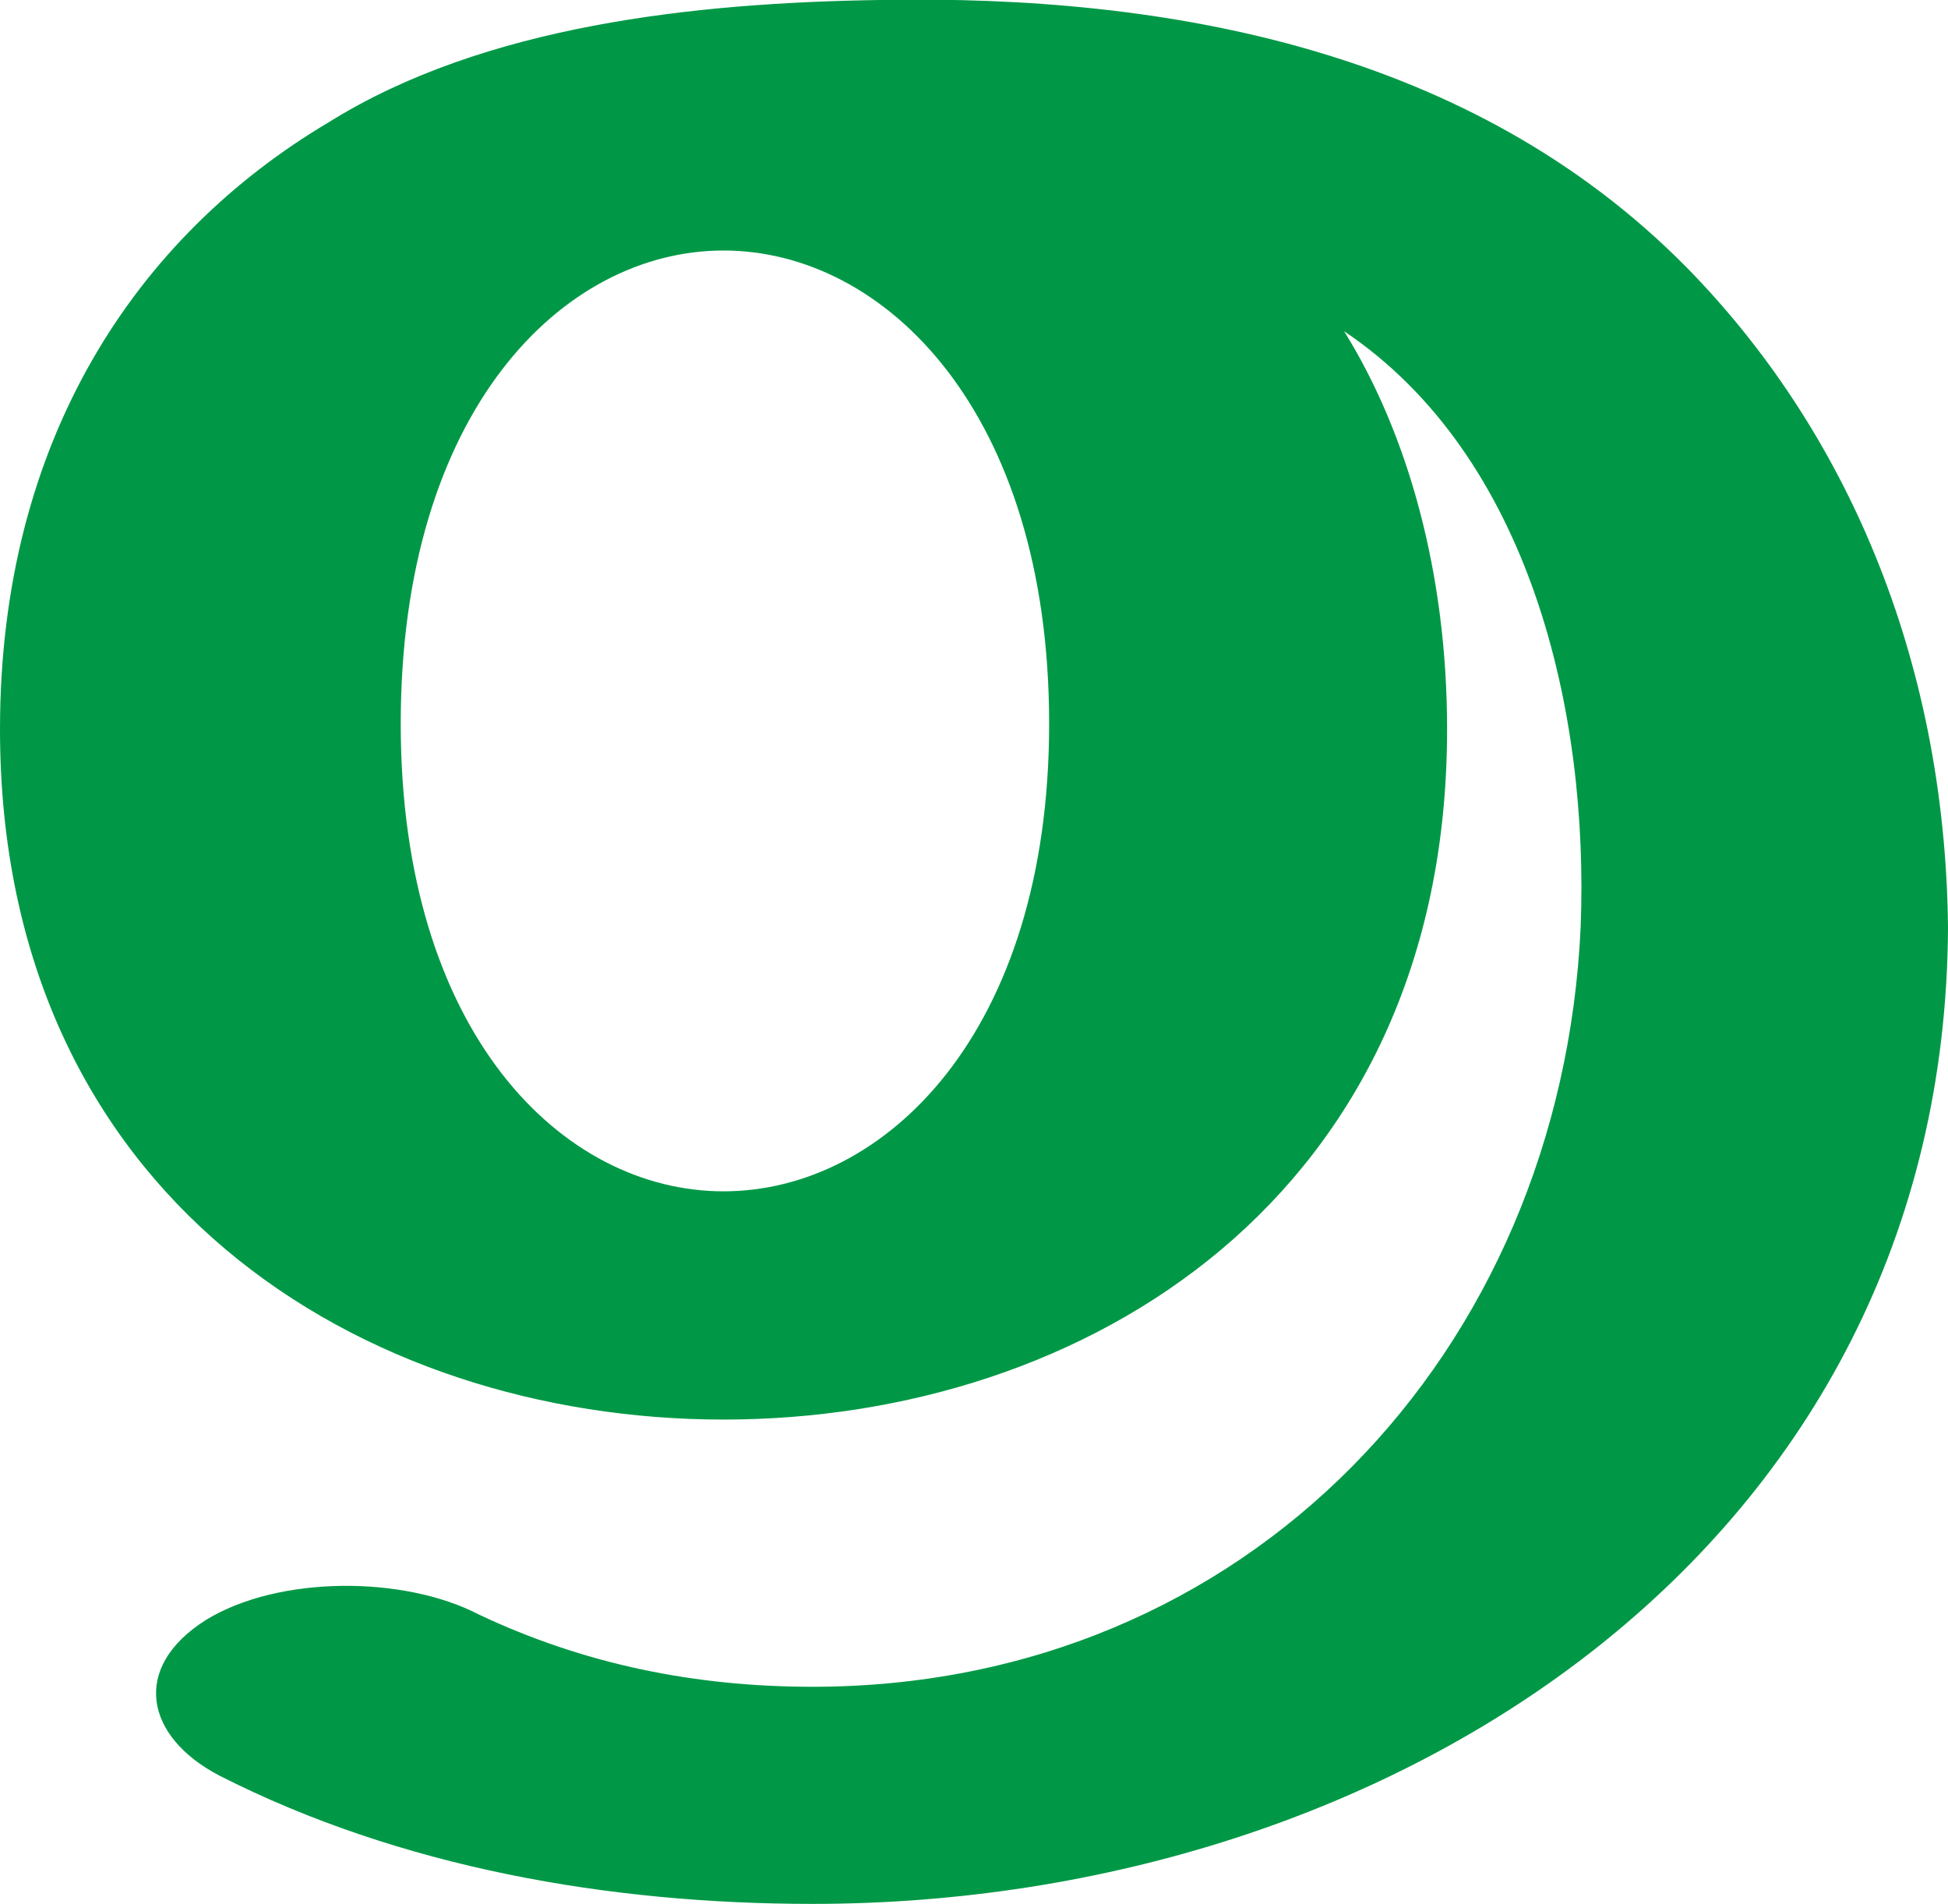
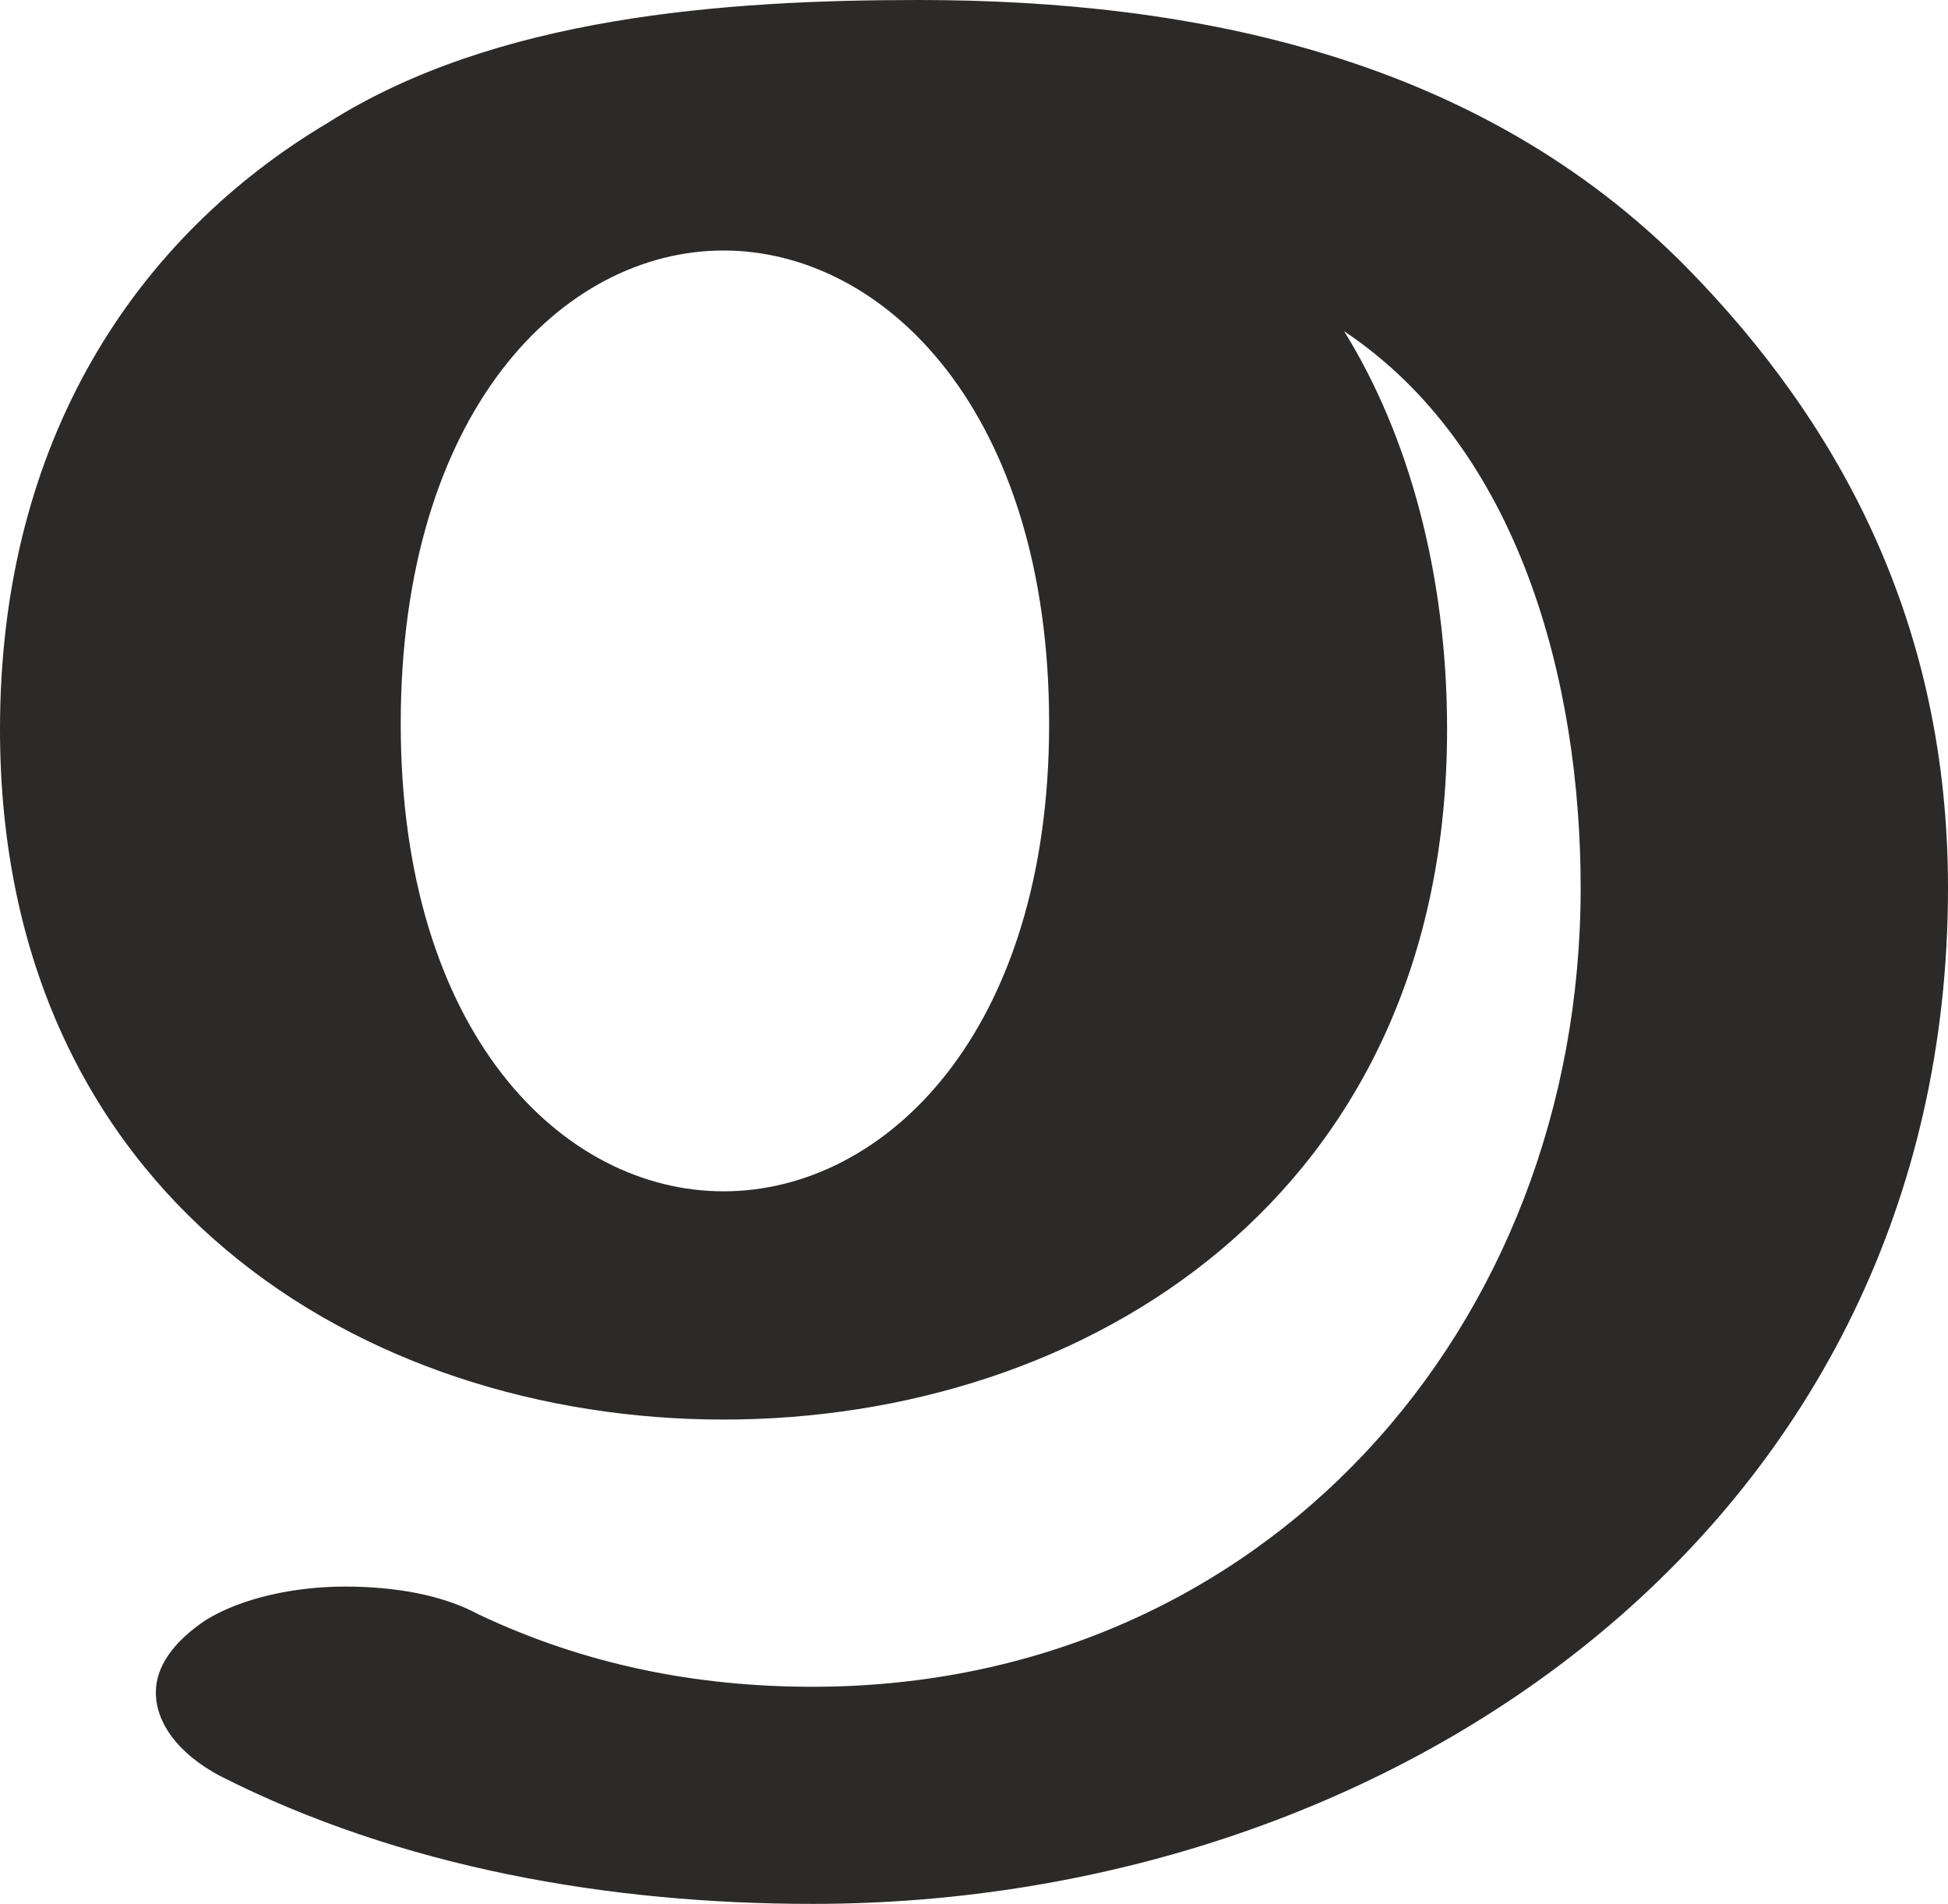
- <svg xmlns="http://www.w3.org/2000/svg" xml:space="preserve" width="700px" height="684px" version="1.1" style="shape-rendering:geometricPrecision; text-rendering:geometricPrecision; image-rendering:optimizeQuality; fill-rule:evenodd; clip-rule:evenodd" viewBox="0 0 700 684" id="svg10">
-   <defs id="defs4">
-     <style type="text/css" id="style2">
+ <svg xmlns="http://www.w3.org/2000/svg" xml:space="preserve" width="700px" height="684px" version="1.1" style="shape-rendering:geometricPrecision; text-rendering:geometricPrecision; image-rendering:optimizeQuality; fill-rule:evenodd; clip-rule:evenodd" viewBox="0 0 700 684">
+   <defs>
+     <style type="text/css">
   
-     .fil0 {fill:#009846}
+     .fil0 {fill:#2B2A29;fill-rule:nonzero}
   
  </style>
  </defs>
  <g id="Layer_x0020_1">
-     <path class="fil0" d="M 520,262 C 520,430 390,510 260,510 130,510 0,430 0,262 0,158 49,85 118,44 174,9 250,1 316,0 c 104,-2 213,18 290,96 57,58 92.926,140 94,237 -0.926,222 -199,351 -408,351 -73,0 -148,-13 -213,-46 -27,-14 -32,-39 -5,-56 26,-16 71,-16 98,-2 38,18 78,26 120,26 156,0 269,-120 276,-273 3,-77 -18,-169 -85,-214 23,37 37,87 37,143 z M 377,260 C 377,148 318,90 260,90 c -58,0 -116,58 -116,170 0,111 58,168 116,168 58,0 117,-57 117,-168 z" id="path7" style="fill:#009846" />
+     <path class="fil0" d="M292 684c211,0 408,-138 408,-365 0,-94 -38,-166 -94,-223 -74,-75 -176,-96 -276,-96 -70,0 -152,6 -212,44 -69,41 -118,114 -118,218 0,168 130,248 260,248 130,0 260,-80 260,-248 0,-56 -14,-106 -37,-143 63,42 85,126 85,200 0,158 -114,287 -276,287 -42,0 -82,-8 -120,-26 -13,-7 -30,-10 -48,-10 -18,0 -37,4 -50,12 -12,8 -18,17 -18,26 0,11 8,22 23,30 65,33 140,46 213,46zm-32 -256c-58,0 -116,-57 -116,-168 0,-112 58,-170 116,-170 58,0 117,58 117,170 0,111 -59,168 -117,168z" />
  </g>
</svg>
